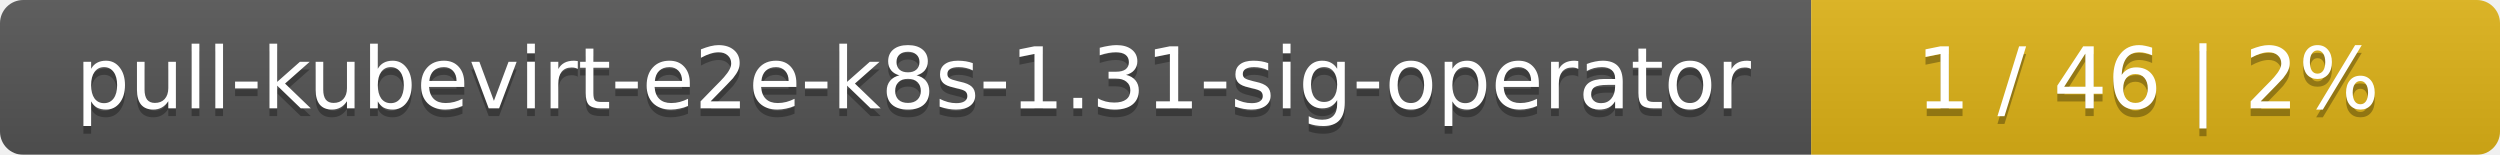
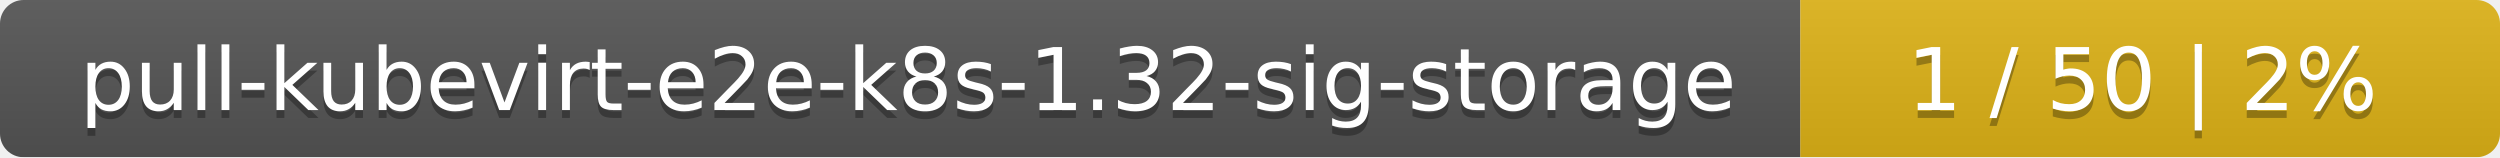
- <svg xmlns="http://www.w3.org/2000/svg" width="323" height="20">
+ <svg xmlns="http://www.w3.org/2000/svg" width="318" height="20">
  <linearGradient id="smooth" x2="0" y2="100%">
    <stop offset="0" stop-color="#bbb" stop-opacity=".1" />
    <stop offset="1" stop-opacity=".1" />
  </linearGradient>
  <mask id="round">
-     <rect width="323" height="20" rx="3" fill="#fff" />
+     <rect width="318" height="20" rx="3" fill="#fff" />
  </mask>
  <g mask="url(#round)">
-     <rect width="234" height="20" fill="#555" />
-     <rect x="234" width="89" height="20" fill="#dfb317" />
-     <rect width="323" height="20" fill="url(#smooth)" />
+     <rect width="229" height="20" fill="#555" />
+     <rect x="229" width="89" height="20" fill="#dfb317" />
+     <rect width="318" height="20" fill="url(#smooth)" />
  </g>
  <g fill="#fff" text-anchor="middle" font-family="DejaVu Sans,Verdana,Geneva,sans-serif" font-size="11">
-     <text x="118" y="15" fill="#010101" fill-opacity=".3">pull-kubevirt-e2e-k8s-1.31-sig-operator</text>
-     <text x="118" y="14">pull-kubevirt-e2e-k8s-1.31-sig-operator</text>
-     <text x="277.5" y="15" fill="#010101" fill-opacity=".3">1 / 46    |    2%</text>
-     <text x="277.5" y="14">1 / 46    |    2%</text>
+     <text x="115.5" y="15" fill="#010101" fill-opacity=".3">pull-kubevirt-e2e-k8s-1.32-sig-storage</text>
+     <text x="115.5" y="14">pull-kubevirt-e2e-k8s-1.32-sig-storage</text>
+     <text x="272.5" y="15" fill="#010101" fill-opacity=".3">1 / 50    |    2%</text>
+     <text x="272.5" y="14">1 / 50    |    2%</text>
  </g>
</svg>
